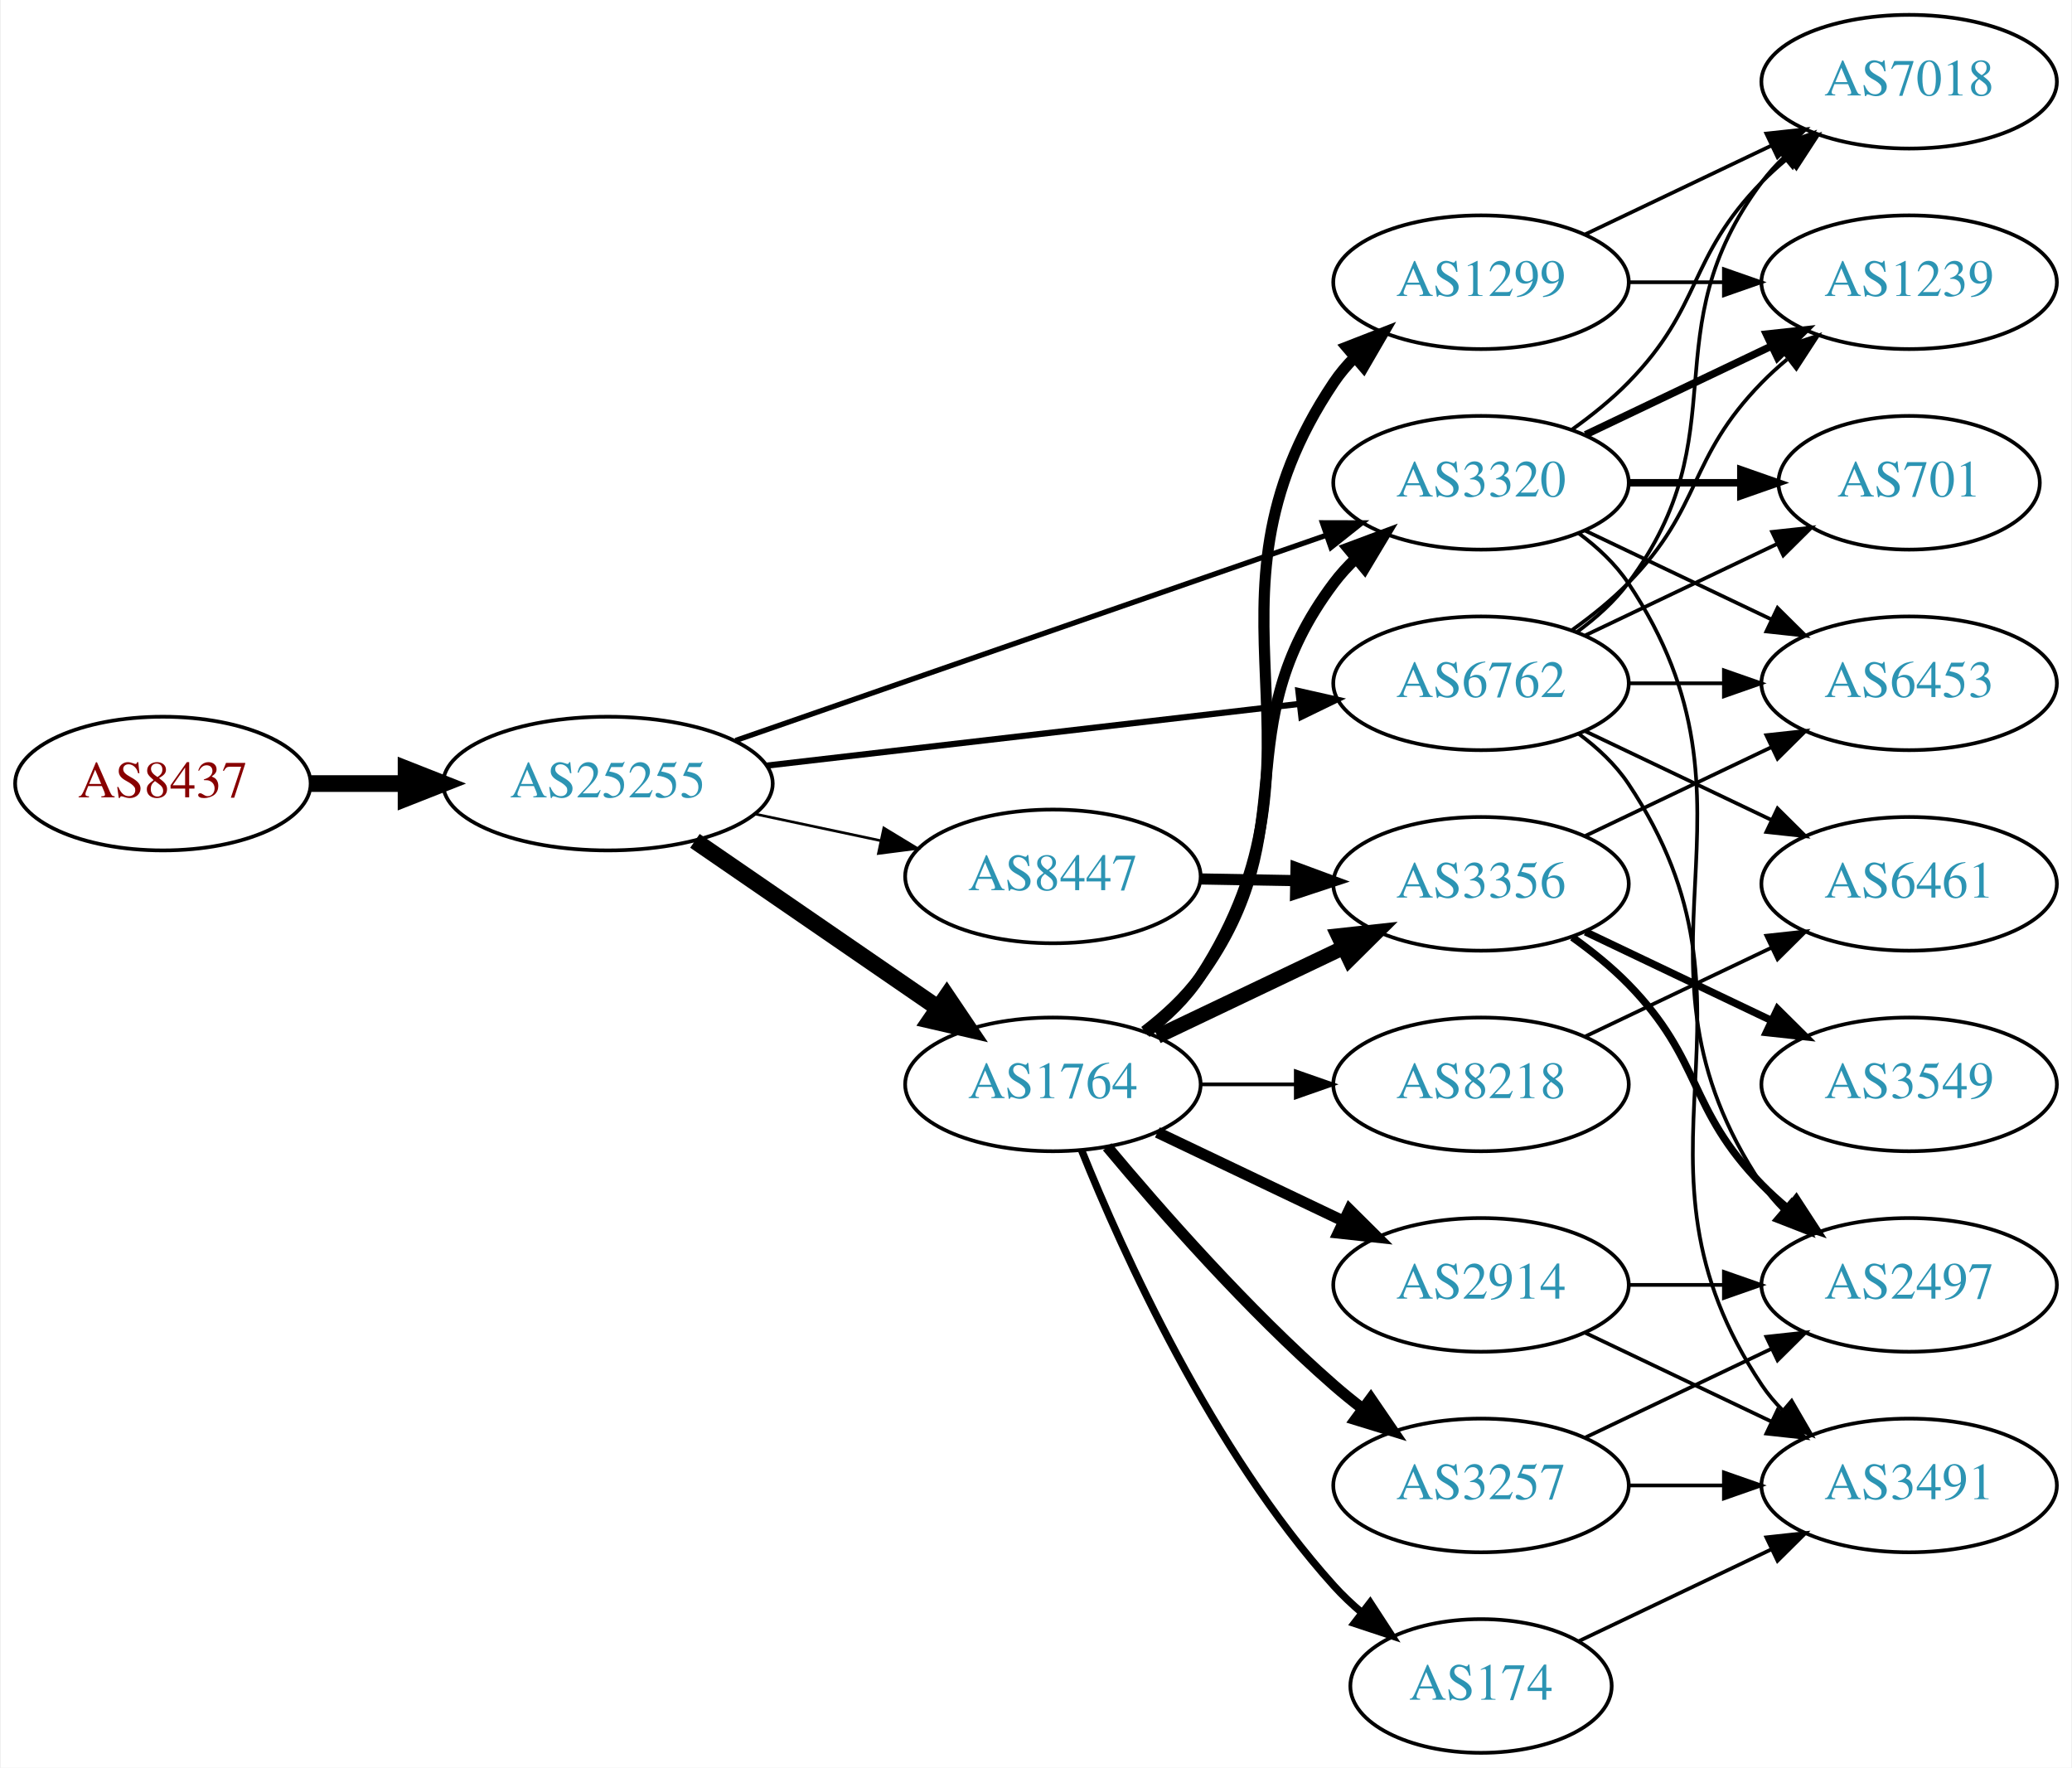
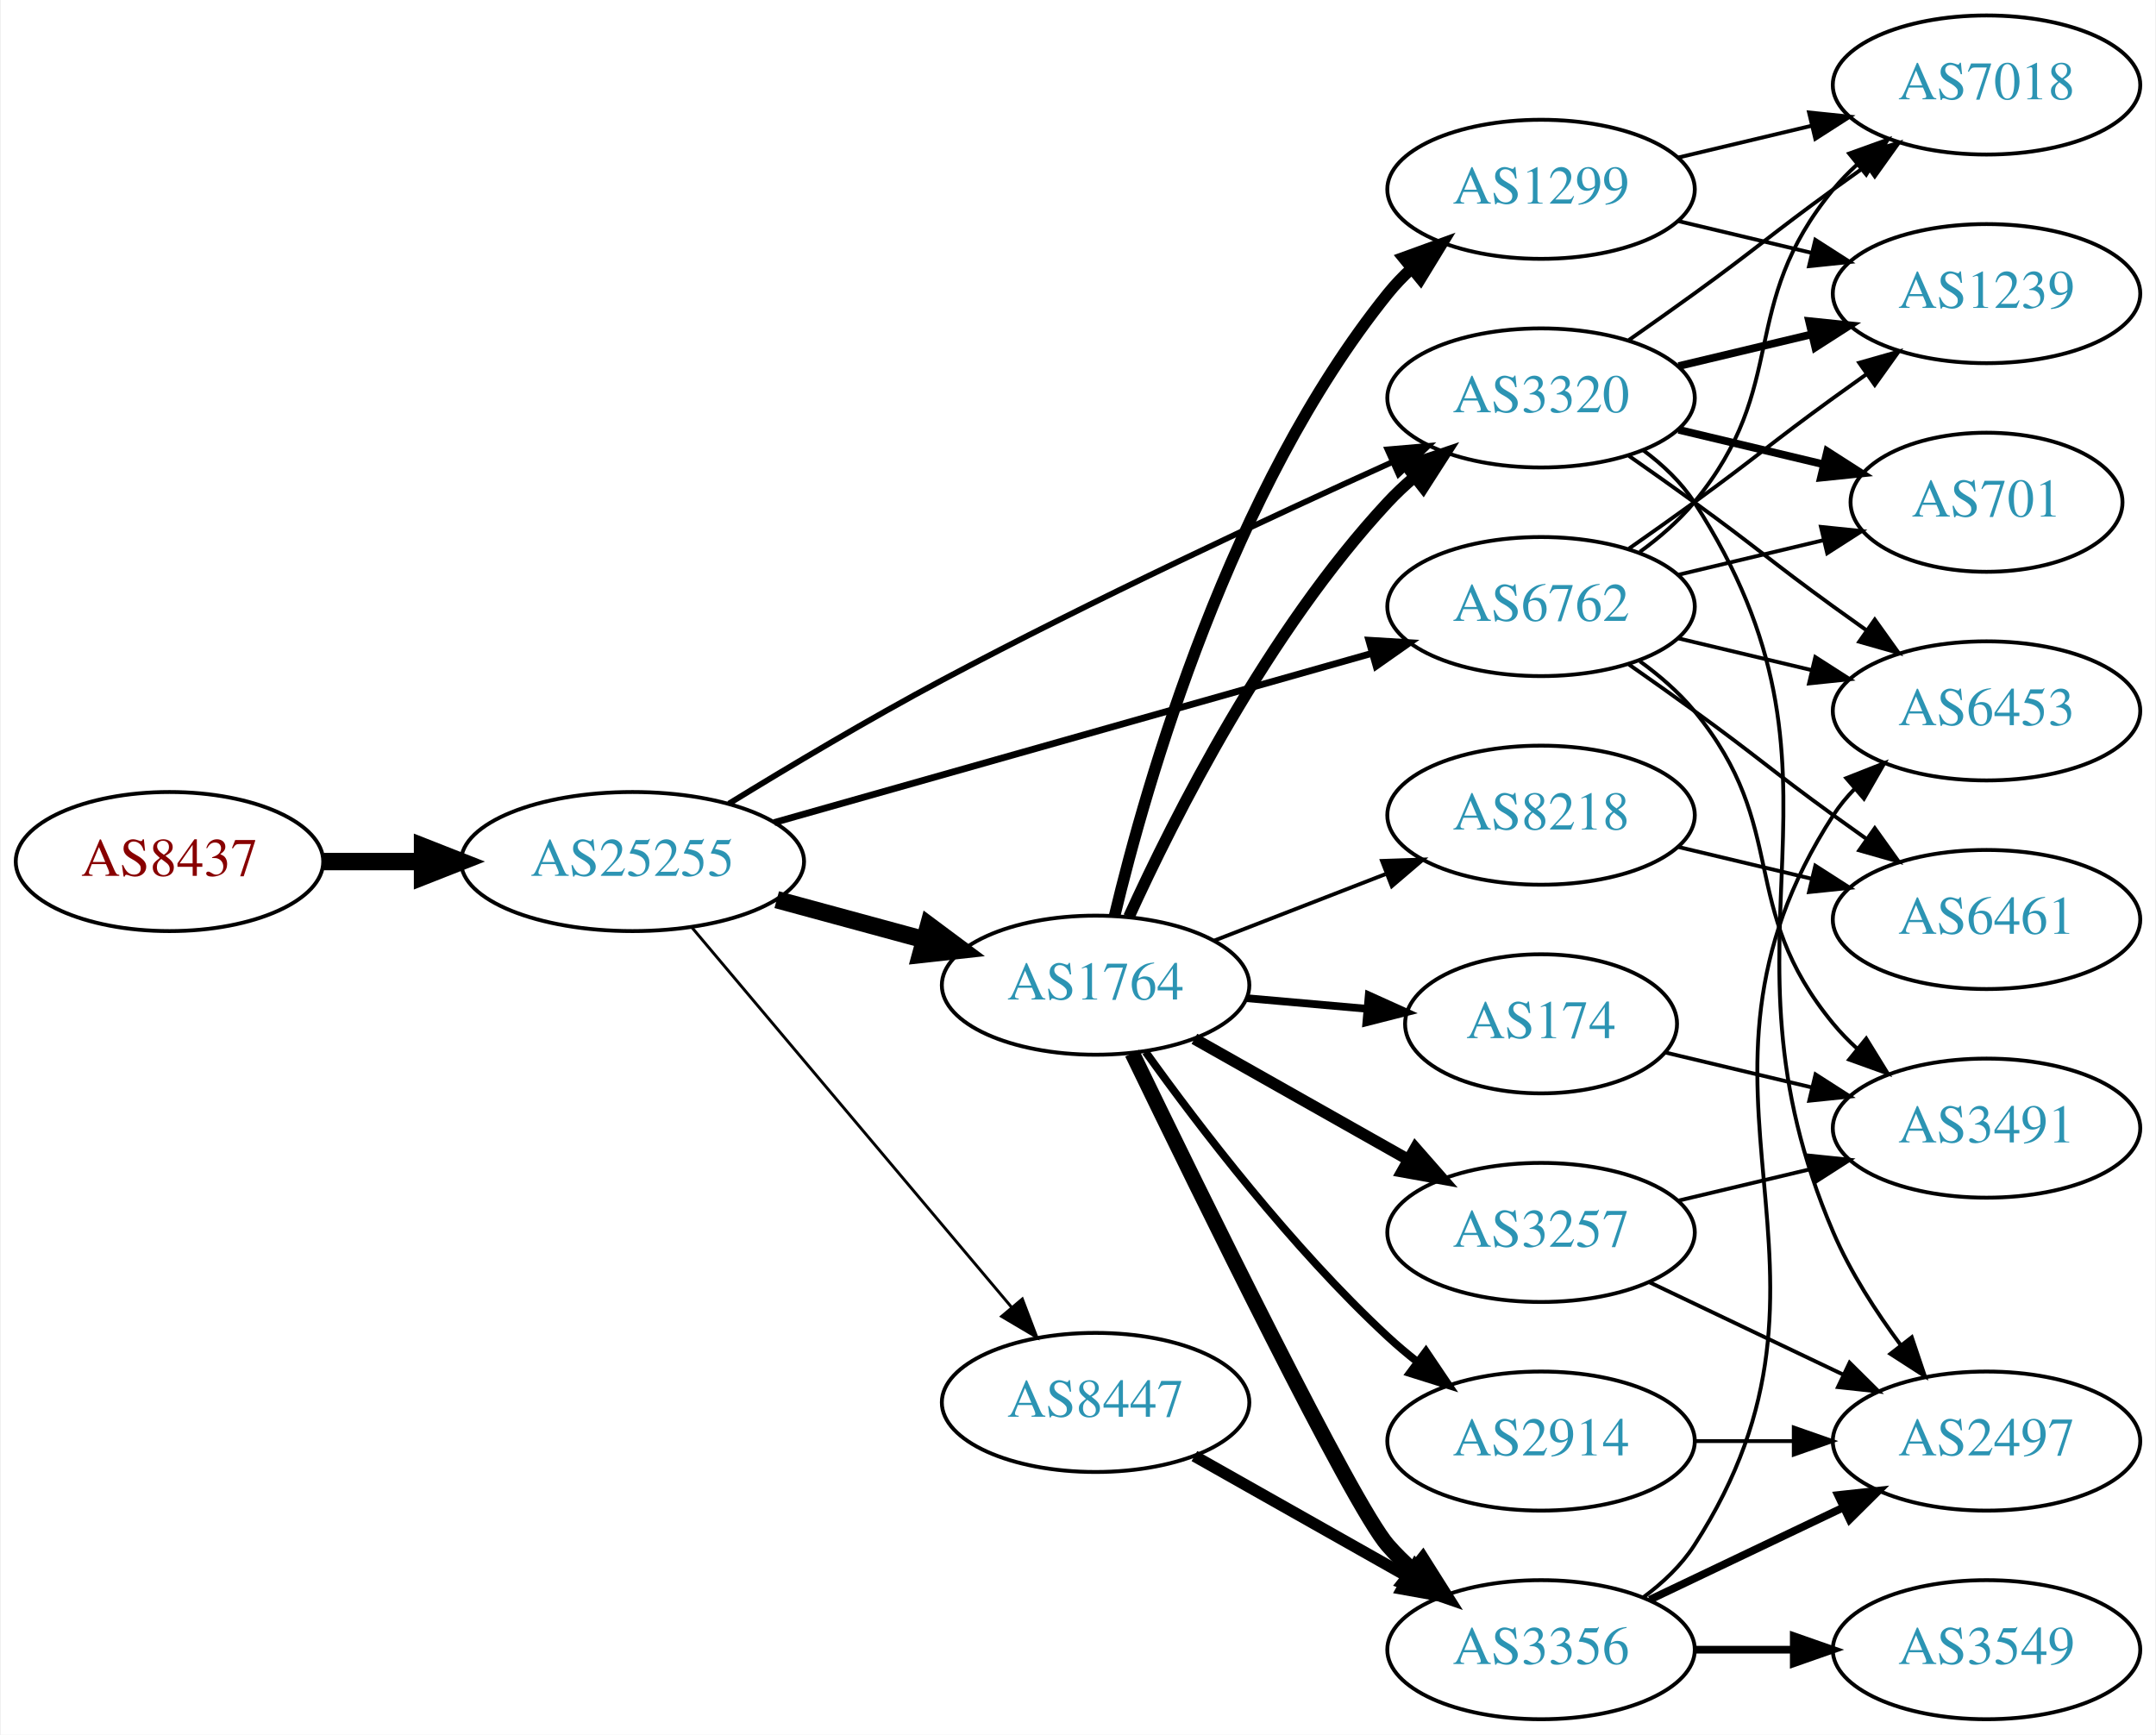
- <svg xmlns="http://www.w3.org/2000/svg" xmlns:xlink="http://www.w3.org/1999/xlink" width="558pt" height="476pt" viewBox="0.00 0.00 557.56 476.00">
-   <g id="graph0" class="graph" transform="scale(1 1) rotate(0) translate(4 472)">
-     <polygon fill="white" stroke="none" points="-4,4 -4,-472 553.564,-472 553.564,4 -4,4" />
+ <svg xmlns="http://www.w3.org/2000/svg" xmlns:xlink="http://www.w3.org/1999/xlink" width="558pt" height="449pt" viewBox="0.00 0.00 557.56 449.00">
+   <g id="graph0" class="graph" transform="scale(1 1) rotate(0) translate(4 445)">
+     <polygon fill="white" stroke="none" points="-4,4 -4,-445 553.564,-445 553.564,4 -4,4" />
    <g id="node1" class="node">
      <g id="a_node1">
        <a xlink:href="/asn/8437" xlink:title="AS8437 ~ Hutchison Drei Austria GmbH [AT]">
-           <ellipse fill="#ffffff" stroke="black" cx="39.647" cy="-261" rx="39.794" ry="18" />
-           <text text-anchor="middle" x="39.647" y="-257.3" font-family="Times,serif" font-size="14.00" fill="#880000">AS8437</text>
+           <ellipse fill="#ffffff" stroke="black" cx="39.647" cy="-222" rx="39.794" ry="18" />
+           <text text-anchor="middle" x="39.647" y="-218.3" font-family="Times,serif" font-size="14.00" fill="#880000">AS8437</text>
        </a>
      </g>
    </g>
    <g id="node2" class="node">
      <g id="a_node2">
        <a xlink:href="/asn/25255" xlink:title="AS25255 ~ ==&gt; TELE2 AUSTRIA &lt;== [AT]">
-           <ellipse fill="#ffffff" stroke="black" cx="159.489" cy="-261" rx="44.393" ry="18" />
-           <text text-anchor="middle" x="159.489" y="-257.3" font-family="Times,serif" font-size="14.00" fill="#2c94b3">AS25255</text>
+           <ellipse fill="#ffffff" stroke="black" cx="159.489" cy="-222" rx="44.393" ry="18" />
+           <text text-anchor="middle" x="159.489" y="-218.3" font-family="Times,serif" font-size="14.00" fill="#2c94b3">AS25255</text>
        </a>
      </g>
    </g>
    <g id="edge1" class="edge">
-       <path fill="none" stroke="black" stroke-width="4.5" d="M79.559,-261C87.662,-261 96.337,-261 104.863,-261" />
-       <polygon fill="black" stroke="black" stroke-width="4.5" points="105.141,-264.938 115.141,-261 105.141,-257.063 105.141,-264.938" />
+       <path fill="none" stroke="black" stroke-width="4.5" d="M79.559,-222C87.662,-222 96.337,-222 104.863,-222" />
+       <polygon fill="black" stroke="black" stroke-width="4.5" points="105.141,-225.938 115.141,-222 105.141,-218.063 105.141,-225.938" />
    </g>
    <g id="node3" class="node">
      <g id="a_node3">
-         <a xlink:href="/asn/1764" xlink:title="AS1764 ~ NEXTLAYER-AS [AT]">
-           <ellipse fill="#ffffff" stroke="black" cx="279.332" cy="-180" rx="39.794" ry="18" />
-           <text text-anchor="middle" x="279.332" y="-176.3" font-family="Times,serif" font-size="14.00" fill="#2c94b3">AS1764</text>
-         </a>
-       </g>
-     </g>
-     <g id="edge2" class="edge">
-       <path fill="none" stroke="black" stroke-width="4.5" d="M182.932,-245.574C201.513,-232.802 228.074,-214.545 248.453,-200.537" />
-       <polygon fill="black" stroke="black" stroke-width="4.5" points="250.757,-203.731 256.768,-194.822 246.296,-197.242 250.757,-203.731" />
-     </g>
-     <g id="node4" class="node">
-       <g id="a_node4">
        <a xlink:href="/asn/6762" xlink:title="AS6762 ~ TELECOM ITALIA SPARKLE S.p.A. [IT]">
          <ellipse fill="#ffffff" stroke="black" cx="394.625" cy="-288" rx="39.794" ry="18" />
          <text text-anchor="middle" x="394.625" y="-284.3" font-family="Times,serif" font-size="14.00" fill="#2c94b3">AS6762</text>
        </a>
      </g>
    </g>
+     <g id="edge2" class="edge">
+       <path fill="none" stroke="black" stroke-width="1.75" d="M196.151,-232.096C237.775,-243.879 306.557,-263.351 350.97,-275.925" />
+       <polygon fill="black" stroke="black" stroke-width="1.75" points="350.032,-279.296 360.607,-278.653 351.939,-272.561 350.032,-279.296" />
+     </g>
+     <g id="node4" class="node">
+       <g id="a_node4">
+         <a xlink:href="/asn/1764" xlink:title="AS1764 ~ NEXTLAYER-AS [AT]">
+           <ellipse fill="#ffffff" stroke="black" cx="279.332" cy="-190" rx="39.794" ry="18" />
+           <text text-anchor="middle" x="279.332" y="-186.3" font-family="Times,serif" font-size="14.00" fill="#2c94b3">AS1764</text>
+         </a>
+       </g>
+     </g>
    <g id="edge3" class="edge">
-       <path fill="none" stroke="black" stroke-width="1.658" d="M202.169,-265.827C242.461,-270.493 303.453,-277.557 345.724,-282.453" />
-       <polygon fill="black" stroke="black" stroke-width="1.658" points="345.44,-285.943 355.776,-283.617 346.245,-278.989 345.44,-285.943" />
+       <path fill="none" stroke="black" stroke-width="4.5" d="M196.807,-212.138C208.867,-208.863 222.416,-205.184 234.953,-201.779" />
+       <polygon fill="black" stroke="black" stroke-width="4.5" points="236.125,-205.541 244.744,-199.121 234.061,-197.942 236.125,-205.541" />
    </g>
    <g id="node5" class="node">
      <g id="a_node5">
+         <a xlink:href="/asn/8447" xlink:title="AS8447 ~ A1 Telekom Austria AG [AT]">
+           <ellipse fill="#ffffff" stroke="black" cx="279.332" cy="-82" rx="39.794" ry="18" />
+           <text text-anchor="middle" x="279.332" y="-78.3" font-family="Times,serif" font-size="14.00" fill="#2c94b3">AS8447</text>
+         </a>
+       </g>
+     </g>
+     <g id="edge4" class="edge">
+       <path fill="none" stroke="black" stroke-width="0.75" d="M174.939,-204.833C195.636,-180.245 233.835,-134.863 257.56,-106.677" />
+       <polygon fill="black" stroke="black" stroke-width="0.75" points="260.37,-108.774 264.132,-98.87 255.014,-104.267 260.37,-108.774" />
+     </g>
+     <g id="node6" class="node">
+       <g id="a_node6">
        <a xlink:href="/asn/3320" xlink:title="AS3320 ~ DTAG [DE]">
          <ellipse fill="#ffffff" stroke="black" cx="394.625" cy="-342" rx="39.794" ry="18" />
          <text text-anchor="middle" x="394.625" y="-338.3" font-family="Times,serif" font-size="14.00" fill="#2c94b3">AS3320</text>
        </a>
      </g>
    </g>
-     <g id="edge4" class="edge">
-       <path fill="none" stroke="black" stroke-width="1.421" d="M193.892,-272.605C235.885,-287.195 307.924,-312.224 353.044,-327.901" />
-       <polygon fill="black" stroke="black" stroke-width="1.421" points="351.924,-331.217 362.519,-331.193 354.222,-324.605 351.924,-331.217" />
-     </g>
-     <g id="node6" class="node">
-       <g id="a_node6">
-         <a xlink:href="/asn/8447" xlink:title="AS8447 ~ A1 Telekom Austria AG [AT]">
-           <ellipse fill="#ffffff" stroke="black" cx="279.332" cy="-236" rx="39.794" ry="18" />
-           <text text-anchor="middle" x="279.332" y="-232.3" font-family="Times,serif" font-size="14.00" fill="#2c94b3">AS8447</text>
-         </a>
-       </g>
-     </g>
    <g id="edge5" class="edge">
-       <path fill="none" stroke="black" stroke-width="0.711" d="M199.075,-252.814C209.868,-250.524 221.697,-248.015 232.849,-245.649" />
-       <polygon fill="black" stroke="black" stroke-width="0.711" points="233.794,-249.026 242.85,-243.527 232.341,-242.179 233.794,-249.026" />
-     </g>
-     <g id="edge12" class="edge">
-       <path fill="none" stroke="black" stroke-width="3" d="M304.028,-194.261C309.525,-198.454 314.941,-203.431 318.978,-209 348.179,-249.284 325.098,-275.217 354.978,-315 356.729,-317.331 358.741,-319.537 360.908,-321.606" />
-       <polygon fill="black" stroke="black" stroke-width="3" points="358.789,-324.396 368.715,-328.103 363.267,-319.016 358.789,-324.396" />
+       <path fill="none" stroke="black" stroke-width="1.5" d="M184.42,-236.989C199.962,-246.527 220.774,-258.932 239.685,-269 278.726,-289.784 324.68,-311.194 356.151,-325.408" />
+       <polygon fill="black" stroke="black" stroke-width="1.5" points="354.874,-328.671 365.429,-329.579 357.744,-322.286 354.874,-328.671" />
    </g>
    <g id="node7" class="node">
      <g id="a_node7">
-         <a xlink:href="/asn/8218" xlink:title="AS8218 ~ legacy Neotelecoms [FR]">
-           <ellipse fill="#ffffff" stroke="black" cx="394.625" cy="-180" rx="39.794" ry="18" />
-           <text text-anchor="middle" x="394.625" y="-176.3" font-family="Times,serif" font-size="14.00" fill="#2c94b3">AS8218</text>
+         <a xlink:href="/asn/3491" xlink:title="AS3491 ~ PCCW Global, Inc. [US]">
+           <ellipse fill="#ffffff" stroke="black" cx="509.918" cy="-153" rx="39.794" ry="18" />
+           <text text-anchor="middle" x="509.918" y="-149.3" font-family="Times,serif" font-size="14.00" fill="#2c94b3">AS3491</text>
        </a>
      </g>
    </g>
    <g id="edge6" class="edge">
-       <path fill="none" stroke="black" d="M319.004,-180C327.207,-180 335.971,-180 344.503,-180" />
-       <polygon fill="black" stroke="black" points="344.742,-183.5 354.742,-180 344.742,-176.5 344.742,-183.5" />
+       <path fill="none" stroke="black" d="M420.205,-273.844C425.3,-270.128 430.313,-265.799 434.271,-261 459.336,-230.606 445.206,-210.394 470.271,-180 472.126,-177.75 474.213,-175.604 476.432,-173.576" />
+       <polygon fill="black" stroke="black" points="478.781,-176.177 484.337,-167.156 474.368,-170.744 478.781,-176.177" />
    </g>
    <g id="node8" class="node">
      <g id="a_node8">
+         <a xlink:href="/asn/6453" xlink:title="AS6453 ~ TATA COMMUNICATIONS (AMERICA) INC [US]">
+           <ellipse fill="#ffffff" stroke="black" cx="509.918" cy="-261" rx="39.794" ry="18" />
+           <text text-anchor="middle" x="509.918" y="-257.3" font-family="Times,serif" font-size="14.00" fill="#2c94b3">AS6453</text>
+         </a>
+       </g>
+     </g>
+     <g id="edge7" class="edge">
+       <path fill="none" stroke="black" d="M430.232,-279.752C441.103,-277.162 453.257,-274.265 464.7,-271.538" />
+       <polygon fill="black" stroke="black" points="465.606,-274.92 474.522,-269.197 463.983,-268.111 465.606,-274.92" />
+     </g>
+     <g id="node9" class="node">
+       <g id="a_node9">
+         <a xlink:href="/asn/7018" xlink:title="AS7018 ~ AT&amp;T Services, Inc. [US]">
+           <ellipse fill="#ffffff" stroke="black" cx="509.918" cy="-423" rx="39.794" ry="18" />
+           <text text-anchor="middle" x="509.918" y="-419.3" font-family="Times,serif" font-size="14.00" fill="#2c94b3">AS7018</text>
+         </a>
+       </g>
+     </g>
+     <g id="edge8" class="edge">
+       <path fill="none" stroke="black" d="M420.205,-302.156C425.3,-305.872 430.313,-310.201 434.271,-315 459.336,-345.394 445.206,-365.606 470.271,-396 472.126,-398.25 474.213,-400.396 476.432,-402.424" />
+       <polygon fill="black" stroke="black" points="474.368,-405.256 484.337,-408.844 478.781,-399.823 474.368,-405.256" />
+     </g>
+     <g id="node10" class="node">
+       <g id="a_node10">
+         <a xlink:href="/asn/1239" xlink:title="AS1239 ~ Sprint [US]">
+           <ellipse fill="#ffffff" stroke="black" cx="509.918" cy="-369" rx="39.794" ry="18" />
+           <text text-anchor="middle" x="509.918" y="-365.3" font-family="Times,serif" font-size="14.00" fill="#2c94b3">AS1239</text>
+         </a>
+       </g>
+     </g>
+     <g id="edge9" class="edge">
+       <path fill="none" stroke="black" d="M417.382,-303.009C422.916,-306.879 428.835,-311.064 434.271,-315 450.471,-326.729 454.071,-330.271 470.271,-342 473.074,-344.029 476.005,-346.125 478.946,-348.21" />
+       <polygon fill="black" stroke="black" points="476.968,-351.097 487.16,-353.991 480.997,-345.373 476.968,-351.097" />
+     </g>
+     <g id="node11" class="node">
+       <g id="a_node11">
+         <a xlink:href="/asn/701" xlink:title="AS701 ~ UUNET [US]">
+           <ellipse fill="#ffffff" stroke="black" cx="509.918" cy="-315" rx="35.194" ry="18" />
+           <text text-anchor="middle" x="509.918" y="-311.3" font-family="Times,serif" font-size="14.00" fill="#2c94b3">AS701</text>
+         </a>
+       </g>
+     </g>
+     <g id="edge10" class="edge">
+       <path fill="none" stroke="black" d="M430.232,-296.248C442.026,-299.058 455.331,-302.229 467.599,-305.153" />
+       <polygon fill="black" stroke="black" points="467.065,-308.624 477.604,-307.537 468.687,-301.814 467.065,-308.624" />
+     </g>
+     <g id="node12" class="node">
+       <g id="a_node12">
+         <a xlink:href="/asn/6461" xlink:title="AS6461 ~ Zayo Bandwidth [US]">
+           <ellipse fill="#ffffff" stroke="black" cx="509.918" cy="-207" rx="39.794" ry="18" />
+           <text text-anchor="middle" x="509.918" y="-203.3" font-family="Times,serif" font-size="14.00" fill="#2c94b3">AS6461</text>
+         </a>
+       </g>
+     </g>
+     <g id="edge11" class="edge">
+       <path fill="none" stroke="black" d="M417.382,-272.991C422.916,-269.121 428.835,-264.936 434.271,-261 450.471,-249.271 454.071,-245.729 470.271,-234 473.074,-231.971 476.005,-229.875 478.946,-227.79" />
+       <polygon fill="black" stroke="black" points="480.997,-230.627 487.16,-222.009 476.968,-224.903 480.997,-230.627" />
+     </g>
+     <g id="edge18" class="edge">
+       <path fill="none" stroke="black" stroke-width="3" d="M287.965,-207.704C299.667,-233.43 323.976,-281.699 354.978,-315 357.017,-317.19 359.262,-319.306 361.613,-321.323" />
+       <polygon fill="black" stroke="black" stroke-width="3" points="359.829,-324.371 369.864,-327.769 364.139,-318.855 359.829,-324.371" />
+     </g>
+     <g id="node13" class="node">
+       <g id="a_node13">
+         <a xlink:href="/asn/8218" xlink:title="AS8218 ~ legacy Neotelecoms [FR]">
+           <ellipse fill="#ffffff" stroke="black" cx="394.625" cy="-234" rx="39.794" ry="18" />
+           <text text-anchor="middle" x="394.625" y="-230.3" font-family="Times,serif" font-size="14.00" fill="#2c94b3">AS8218</text>
+         </a>
+       </g>
+     </g>
+     <g id="edge12" class="edge">
+       <path fill="none" stroke="black" d="M310.098,-201.56C323.628,-206.815 339.821,-213.104 354.333,-218.74" />
+       <polygon fill="black" stroke="black" points="353.468,-222.159 364.057,-222.517 356.002,-215.634 353.468,-222.159" />
+     </g>
+     <g id="node14" class="node">
+       <g id="a_node14">
+         <a xlink:href="/asn/2914" xlink:title="AS2914 ~ NTT America, Inc. [US]">
+           <ellipse fill="#ffffff" stroke="black" cx="394.625" cy="-72" rx="39.794" ry="18" />
+           <text text-anchor="middle" x="394.625" y="-68.3" font-family="Times,serif" font-size="14.00" fill="#2c94b3">AS2914</text>
+         </a>
+       </g>
+     </g>
+     <g id="edge13" class="edge">
+       <path fill="none" stroke="black" stroke-width="2" d="M292.293,-172.71C306.089,-153.464 330.085,-122.042 354.978,-99 357.381,-96.776 359.976,-94.588 362.645,-92.479" />
+       <polygon fill="black" stroke="black" stroke-width="2" points="364.831,-95.215 370.755,-86.431 360.646,-89.603 364.831,-95.215" />
+     </g>
+     <g id="node15" class="node">
+       <g id="a_node15">
+         <a xlink:href="/asn/3257" xlink:title="AS3257 ~ GTT [DE]">
+           <ellipse fill="#ffffff" stroke="black" cx="394.625" cy="-126" rx="39.794" ry="18" />
+           <text text-anchor="middle" x="394.625" y="-122.3" font-family="Times,serif" font-size="14.00" fill="#2c94b3">AS3257</text>
+         </a>
+       </g>
+     </g>
+     <g id="edge14" class="edge">
+       <path fill="none" stroke="black" stroke-width="3" d="M304.914,-176.113C321.097,-166.971 342.484,-154.889 360.204,-144.879" />
+       <polygon fill="black" stroke="black" stroke-width="3" points="362.104,-147.826 369.09,-139.86 358.661,-141.731 362.104,-147.826" />
+     </g>
+     <g id="node16" class="node">
+       <g id="a_node16">
+         <a xlink:href="/asn/174" xlink:title="AS174 ~ Cogent Communications [US]">
+           <ellipse fill="#ffffff" stroke="black" cx="394.625" cy="-180" rx="35.194" ry="18" />
+           <text text-anchor="middle" x="394.625" y="-176.3" font-family="Times,serif" font-size="14.00" fill="#2c94b3">AS174</text>
+         </a>
+       </g>
+     </g>
+     <g id="edge15" class="edge">
+       <path fill="none" stroke="black" stroke-width="2" d="M318.372,-186.642C328.4,-185.757 339.303,-184.795 349.617,-183.884" />
+       <polygon fill="black" stroke="black" stroke-width="2" points="350.027,-187.362 359.681,-182.996 349.412,-180.389 350.027,-187.362" />
+     </g>
+     <g id="node17" class="node">
+       <g id="a_node17">
        <a xlink:href="/asn/1299" xlink:title="AS1299 ~ Telia Carrier [EU]">
          <ellipse fill="#ffffff" stroke="black" cx="394.625" cy="-396" rx="39.794" ry="18" />
          <text text-anchor="middle" x="394.625" y="-392.3" font-family="Times,serif" font-size="14.00" fill="#2c94b3">AS1299</text>
        </a>
      </g>
    </g>
-     <g id="edge7" class="edge">
-       <path fill="none" stroke="black" stroke-width="3" d="M304.445,-193.976C309.934,-198.174 315.242,-203.225 318.978,-209 358.567,-270.2 314.356,-308.48 354.978,-369 356.603,-371.421 358.524,-373.691 360.628,-375.805" />
-       <polygon fill="black" stroke="black" stroke-width="3" points="358.443,-378.542 368.316,-382.386 362.995,-373.224 358.443,-378.542" />
-     </g>
-     <g id="node9" class="node">
-       <g id="a_node9">
-         <a xlink:href="/asn/3257" xlink:title="AS3257 ~ GTT [DE]">
-           <ellipse fill="#ffffff" stroke="black" cx="394.625" cy="-72" rx="39.794" ry="18" />
-           <text text-anchor="middle" x="394.625" y="-68.3" font-family="Times,serif" font-size="14.00" fill="#2c94b3">AS3257</text>
-         </a>
-       </g>
-     </g>
-     <g id="edge8" class="edge">
-       <path fill="none" stroke="black" stroke-width="3" d="M293.962,-163.183C308.244,-146.071 331.791,-119.255 354.978,-99 357.444,-96.846 360.082,-94.706 362.78,-92.628" />
-       <polygon fill="black" stroke="black" stroke-width="3" points="364.953,-95.375 370.934,-86.63 360.805,-89.736 364.953,-95.375" />
-     </g>
-     <g id="node10" class="node">
-       <g id="a_node10">
-         <a xlink:href="/asn/3356" xlink:title="AS3356 ~ Level 3 Parent, LLC [US]">
-           <ellipse fill="#ffffff" stroke="black" cx="394.625" cy="-234" rx="39.794" ry="18" />
-           <text text-anchor="middle" x="394.625" y="-230.3" font-family="Times,serif" font-size="14.00" fill="#2c94b3">AS3356</text>
-         </a>
-       </g>
-     </g>
-     <g id="edge9" class="edge">
-       <path fill="none" stroke="black" stroke-width="4" d="M307.468,-192.934C322.462,-200.081 341.283,-209.052 357.506,-216.785" />
-       <polygon fill="black" stroke="black" stroke-width="4" points="356.177,-220.028 366.71,-221.171 359.188,-213.709 356.177,-220.028" />
-     </g>
-     <g id="node11" class="node">
-       <g id="a_node11">
-         <a xlink:href="/asn/174" xlink:title="AS174 ~ Cogent Communications [US]">
-           <ellipse fill="#ffffff" stroke="black" cx="394.625" cy="-18" rx="35.194" ry="18" />
-           <text text-anchor="middle" x="394.625" y="-14.3" font-family="Times,serif" font-size="14.00" fill="#2c94b3">AS174</text>
-         </a>
-       </g>
-     </g>
-     <g id="edge10" class="edge">
-       <path fill="none" stroke="black" stroke-width="2" d="M287.079,-162.213C298.13,-134.757 322.184,-81.422 354.978,-45 357.294,-42.428 359.899,-39.969 362.634,-37.657" />
-       <polygon fill="black" stroke="black" stroke-width="2" points="364.772,-40.428 370.557,-31.552 360.5,-34.883 364.772,-40.428" />
-     </g>
-     <g id="node12" class="node">
-       <g id="a_node12">
-         <a xlink:href="/asn/2914" xlink:title="AS2914 ~ NTT America, Inc. [US]">
-           <ellipse fill="#ffffff" stroke="black" cx="394.625" cy="-126" rx="39.794" ry="18" />
-           <text text-anchor="middle" x="394.625" y="-122.3" font-family="Times,serif" font-size="14.00" fill="#2c94b3">AS2914</text>
-         </a>
-       </g>
-     </g>
-     <g id="edge11" class="edge">
-       <path fill="none" stroke="black" stroke-width="3" d="M307.468,-167.066C322.462,-159.919 341.283,-150.948 357.506,-143.215" />
-       <polygon fill="black" stroke="black" stroke-width="3" points="359.188,-146.291 366.71,-138.829 356.177,-139.972 359.188,-146.291" />
-     </g>
-     <g id="node13" class="node">
-       <g id="a_node13">
-         <a xlink:href="/asn/6461" xlink:title="AS6461 ~ Zayo Bandwidth [US]">
-           <ellipse fill="#ffffff" stroke="black" cx="509.918" cy="-234" rx="39.794" ry="18" />
-           <text text-anchor="middle" x="509.918" y="-230.3" font-family="Times,serif" font-size="14.00" fill="#2c94b3">AS6461</text>
-         </a>
-       </g>
-     </g>
-     <g id="edge19" class="edge">
-       <path fill="none" stroke="black" d="M422.761,-275.066C437.755,-267.919 456.576,-258.948 472.799,-251.215" />
-       <polygon fill="black" stroke="black" points="474.481,-254.291 482.002,-246.829 471.469,-247.972 474.481,-254.291" />
-     </g>
-     <g id="node14" class="node">
-       <g id="a_node14">
-         <a xlink:href="/asn/3491" xlink:title="AS3491 ~ PCCW Global, Inc. [US]">
-           <ellipse fill="#ffffff" stroke="black" cx="509.918" cy="-72" rx="39.794" ry="18" />
-           <text text-anchor="middle" x="509.918" y="-68.3" font-family="Times,serif" font-size="14.00" fill="#2c94b3">AS3491</text>
-         </a>
-       </g>
-     </g>
-     <g id="edge14" class="edge">
-       <path fill="none" stroke="black" d="M420.944,-274.393C425.999,-270.649 430.811,-266.169 434.271,-261 475.296,-199.706 429.247,-160.294 470.271,-99 471.893,-96.577 473.812,-94.305 475.914,-92.19" />
-       <polygon fill="black" stroke="black" points="478.281,-94.771 483.599,-85.607 473.727,-89.454 478.281,-94.771" />
-     </g>
-     <g id="node15" class="node">
-       <g id="a_node15">
-         <a xlink:href="/asn/6453" xlink:title="AS6453 ~ TATA COMMUNICATIONS (AMERICA) INC [US]">
-           <ellipse fill="#ffffff" stroke="black" cx="509.918" cy="-288" rx="39.794" ry="18" />
-           <text text-anchor="middle" x="509.918" y="-284.3" font-family="Times,serif" font-size="14.00" fill="#2c94b3">AS6453</text>
-         </a>
-       </g>
-     </g>
-     <g id="edge15" class="edge">
-       <path fill="none" stroke="black" d="M434.297,-288C442.5,-288 451.264,-288 459.796,-288" />
-       <polygon fill="black" stroke="black" points="460.035,-291.5 470.035,-288 460.035,-284.5 460.035,-291.5" />
-     </g>
-     <g id="node16" class="node">
-       <g id="a_node16">
-         <a xlink:href="/asn/1239" xlink:title="AS1239 ~ Sprint [US]">
-           <ellipse fill="#ffffff" stroke="black" cx="509.918" cy="-396" rx="39.794" ry="18" />
-           <text text-anchor="middle" x="509.918" y="-392.3" font-family="Times,serif" font-size="14.00" fill="#2c94b3">AS1239</text>
-         </a>
-       </g>
-     </g>
    <g id="edge16" class="edge">
-       <path fill="none" stroke="black" d="M419.219,-302.389C424.475,-306.148 429.806,-310.437 434.271,-315 454.443,-335.617 450.099,-348.383 470.271,-369 472.364,-371.139 474.647,-373.218 477.024,-375.21" />
-       <polygon fill="black" stroke="black" points="475.267,-378.275 485.323,-381.611 479.542,-372.732 475.267,-378.275" />
-     </g>
-     <g id="node17" class="node">
-       <g id="a_node17">
-         <a xlink:href="/asn/7018" xlink:title="AS7018 ~ AT&amp;T Services, Inc. [US]">
-           <ellipse fill="#ffffff" stroke="black" cx="509.918" cy="-450" rx="39.794" ry="18" />
-           <text text-anchor="middle" x="509.918" y="-446.3" font-family="Times,serif" font-size="14.00" fill="#2c94b3">AS7018</text>
-         </a>
-       </g>
-     </g>
-     <g id="edge17" class="edge">
-       <path fill="none" stroke="black" d="M420.555,-301.882C425.631,-305.611 430.549,-310.016 434.271,-315 464.542,-355.542 440,-382.458 470.271,-423 472.016,-425.336 474.023,-427.545 476.186,-429.617" />
-       <polygon fill="black" stroke="black" points="474.064,-432.405 483.987,-436.118 478.546,-427.027 474.064,-432.405" />
+       <path fill="none" stroke="black" stroke-width="3" d="M284.263,-207.991C292.488,-242.352 314.216,-318.39 354.978,-369 356.807,-371.271 358.875,-373.433 361.081,-375.471" />
+       <polygon fill="black" stroke="black" stroke-width="3" points="359.003,-378.293 368.961,-381.911 363.433,-372.873 359.003,-378.293" />
    </g>
    <g id="node18" class="node">
      <g id="a_node18">
-         <a xlink:href="/asn/701" xlink:title="AS701 ~ UUNET [US]">
-           <ellipse fill="#ffffff" stroke="black" cx="509.918" cy="-342" rx="35.194" ry="18" />
-           <text text-anchor="middle" x="509.918" y="-338.3" font-family="Times,serif" font-size="14.00" fill="#2c94b3">AS701</text>
-         </a>
-       </g>
-     </g>
-     <g id="edge18" class="edge">
-       <path fill="none" stroke="black" d="M422.761,-300.934C438.193,-308.29 457.678,-317.577 474.213,-325.459" />
-       <polygon fill="black" stroke="black" points="473.022,-328.768 483.555,-329.911 476.034,-322.449 473.022,-328.768" />
-     </g>
-     <g id="edge23" class="edge">
-       <path fill="none" stroke="black" d="M422.761,-329.066C437.755,-321.919 456.576,-312.948 472.799,-305.215" />
-       <polygon fill="black" stroke="black" points="474.481,-308.291 482.002,-300.829 471.469,-301.972 474.481,-308.291" />
-     </g>
-     <g id="edge22" class="edge">
-       <path fill="none" stroke="black" stroke-width="2" d="M422.761,-354.934C437.755,-362.081 456.576,-371.052 472.799,-378.785" />
-       <polygon fill="black" stroke="black" stroke-width="2" points="471.469,-382.028 482.002,-383.171 474.481,-375.709 471.469,-382.028" />
-     </g>
-     <g id="edge21" class="edge">
-       <path fill="none" stroke="black" d="M419.219,-356.389C424.475,-360.148 429.806,-364.437 434.271,-369 454.443,-389.617 450.099,-402.383 470.271,-423 472.364,-425.139 474.647,-427.218 477.024,-429.21" />
-       <polygon fill="black" stroke="black" points="475.267,-432.275 485.323,-435.611 479.542,-426.732 475.267,-432.275" />
-     </g>
-     <g id="edge24" class="edge">
-       <path fill="none" stroke="black" stroke-width="2" d="M434.297,-342C444.002,-342 454.493,-342 464.456,-342" />
-       <polygon fill="black" stroke="black" stroke-width="2" points="464.592,-345.5 474.592,-342 464.592,-338.5 464.592,-345.5" />
+         <a xlink:href="/asn/3356" xlink:title="AS3356 ~ Level 3 Parent, LLC [US]">
+           <ellipse fill="#ffffff" stroke="black" cx="394.625" cy="-18" rx="39.794" ry="18" />
+           <text text-anchor="middle" x="394.625" y="-14.3" font-family="Times,serif" font-size="14.00" fill="#2c94b3">AS3356</text>
+         </a>
+       </g>
+     </g>
+     <g id="edge17" class="edge">
+       <path fill="none" stroke="black" stroke-width="4" d="M288.803,-172.394C306.345,-136.113 345.779,-55.527 354.978,-45 356.947,-42.747 359.142,-40.586 361.458,-38.538" />
+       <polygon fill="black" stroke="black" stroke-width="4" points="363.993,-40.995 369.648,-32.036 359.64,-35.513 363.993,-40.995" />
+     </g>
+     <g id="edge20" class="edge">
+       <path fill="none" stroke="black" stroke-width="3" d="M304.914,-68.113C321.097,-58.971 342.484,-46.889 360.204,-36.879" />
+       <polygon fill="black" stroke="black" stroke-width="3" points="362.104,-39.826 369.09,-31.86 358.661,-33.731 362.104,-39.826" />
+     </g>
+     <g id="edge27" class="edge">
+       <path fill="none" stroke="black" d="M417.382,-326.991C422.916,-323.121 428.835,-318.936 434.271,-315 450.471,-303.271 454.071,-299.729 470.271,-288 473.074,-285.971 476.005,-283.875 478.946,-281.79" />
+       <polygon fill="black" stroke="black" points="480.997,-284.627 487.16,-276.009 476.968,-278.903 480.997,-284.627" />
+     </g>
+     <g id="edge25" class="edge">
+       <path fill="none" stroke="black" d="M417.382,-357.009C422.916,-360.879 428.835,-365.064 434.271,-369 450.471,-380.729 454.071,-384.271 470.271,-396 473.074,-398.029 476.005,-400.125 478.946,-402.21" />
+       <polygon fill="black" stroke="black" points="476.968,-405.097 487.16,-407.991 480.997,-399.373 476.968,-405.097" />
+     </g>
+     <g id="edge26" class="edge">
+       <path fill="none" stroke="black" stroke-width="2" d="M430.232,-350.248C441.103,-352.838 453.257,-355.735 464.7,-358.462" />
+       <polygon fill="black" stroke="black" stroke-width="2" points="463.983,-361.889 474.522,-360.803 465.606,-355.08 463.983,-361.889" />
+     </g>
+     <g id="edge28" class="edge">
+       <path fill="none" stroke="black" stroke-width="2" d="M430.232,-333.752C442.026,-330.942 455.331,-327.771 467.599,-324.847" />
+       <polygon fill="black" stroke="black" stroke-width="2" points="468.687,-328.186 477.604,-322.463 467.065,-321.376 468.687,-328.186" />
    </g>
    <g id="node19" class="node">
      <g id="a_node19">
        <a xlink:href="/asn/2497" xlink:title="AS2497 ~ Internet Initiative Japan Inc. [JP]">
-           <ellipse fill="#ffffff" stroke="black" cx="509.918" cy="-126" rx="39.794" ry="18" />
-           <text text-anchor="middle" x="509.918" y="-122.3" font-family="Times,serif" font-size="14.00" fill="#2c94b3">AS2497</text>
-         </a>
-       </g>
-     </g>
-     <g id="edge20" class="edge">
-       <path fill="none" stroke="black" d="M420.944,-328.393C425.999,-324.649 430.811,-320.169 434.271,-315 475.296,-253.706 429.247,-214.294 470.271,-153 471.893,-150.577 473.812,-148.305 475.914,-146.19" />
-       <polygon fill="black" stroke="black" points="478.281,-148.771 483.599,-139.607 473.727,-143.454 478.281,-148.771" />
-     </g>
-     <g id="edge25" class="edge">
-       <path fill="none" stroke="black" stroke-width="3" d="M319.004,-235.317C327.207,-235.172 335.971,-235.018 344.503,-234.867" />
-       <polygon fill="black" stroke="black" stroke-width="3" points="344.805,-238.362 354.742,-234.686 344.682,-231.364 344.805,-238.362" />
-     </g>
-     <g id="edge13" class="edge">
-       <path fill="none" stroke="black" d="M422.761,-192.934C437.755,-200.081 456.576,-209.052 472.799,-216.785" />
-       <polygon fill="black" stroke="black" points="471.469,-220.028 482.002,-221.171 474.481,-213.709 471.469,-220.028" />
-     </g>
-     <g id="edge33" class="edge">
-       <path fill="none" stroke="black" d="M434.297,-396C442.5,-396 451.264,-396 459.796,-396" />
-       <polygon fill="black" stroke="black" points="460.035,-399.5 470.035,-396 460.035,-392.5 460.035,-399.5" />
-     </g>
-     <g id="edge34" class="edge">
-       <path fill="none" stroke="black" d="M422.761,-408.934C437.755,-416.081 456.576,-425.052 472.799,-432.785" />
-       <polygon fill="black" stroke="black" points="471.469,-436.028 482.002,-437.171 474.481,-429.709 471.469,-436.028" />
-     </g>
-     <g id="edge30" class="edge">
+           <ellipse fill="#ffffff" stroke="black" cx="509.918" cy="-72" rx="39.794" ry="18" />
+           <text text-anchor="middle" x="509.918" y="-68.3" font-family="Times,serif" font-size="14.00" fill="#2c94b3">AS2497</text>
+         </a>
+       </g>
+     </g>
+     <g id="edge24" class="edge">
+       <path fill="none" stroke="black" d="M421.061,-328.47C426.111,-324.722 430.89,-320.221 434.271,-315 480.746,-243.222 436.602,-204.603 470.271,-126 474.674,-115.721 481.289,-105.478 487.807,-96.721" />
+       <polygon fill="black" stroke="black" points="490.572,-98.868 493.952,-88.827 485.048,-94.568 490.572,-98.868" />
+     </g>
+     <g id="edge19" class="edge">
+       <path fill="none" stroke="black" d="M430.232,-225.752C441.103,-223.162 453.257,-220.265 464.7,-217.538" />
+       <polygon fill="black" stroke="black" points="465.606,-220.92 474.522,-215.197 463.983,-214.111 465.606,-220.92" />
+     </g>
+     <g id="edge29" class="edge">
      <path fill="none" stroke="black" d="M434.297,-72C442.5,-72 451.264,-72 459.796,-72" />
      <polygon fill="black" stroke="black" points="460.035,-75.5 470.035,-72 460.035,-68.5 460.035,-75.5" />
    </g>
-     <g id="edge29" class="edge">
-       <path fill="none" stroke="black" d="M422.761,-84.934C437.755,-92.081 456.576,-101.052 472.799,-108.785" />
-       <polygon fill="black" stroke="black" points="471.469,-112.028 482.002,-113.171 474.481,-105.709 471.469,-112.028" />
-     </g>
-     <g id="edge28" class="edge">
-       <path fill="none" stroke="black" d="M422.761,-246.934C437.755,-254.081 456.576,-263.052 472.799,-270.785" />
-       <polygon fill="black" stroke="black" points="471.469,-274.028 482.002,-275.171 474.481,-267.709 471.469,-274.028" />
-     </g>
-     <g id="edge26" class="edge">
-       <path fill="none" stroke="black" stroke-width="2" d="M419.219,-219.611C424.475,-215.852 429.806,-211.563 434.271,-207 454.443,-186.383 450.099,-173.617 470.271,-153 472.364,-150.861 474.647,-148.782 477.024,-146.79" />
-       <polygon fill="black" stroke="black" stroke-width="2" points="479.542,-149.268 485.323,-140.389 475.267,-143.725 479.542,-149.268" />
+     <g id="edge31" class="edge">
+       <path fill="none" stroke="black" d="M430.232,-134.248C441.103,-136.838 453.257,-139.735 464.7,-142.462" />
+       <polygon fill="black" stroke="black" points="463.983,-145.889 474.522,-144.803 465.606,-139.08 463.983,-145.889" />
+     </g>
+     <g id="edge30" class="edge">
+       <path fill="none" stroke="black" d="M422.761,-113.066C437.755,-105.919 456.576,-96.948 472.799,-89.215" />
+       <polygon fill="black" stroke="black" points="474.481,-92.291 482.002,-84.829 471.469,-85.972 474.481,-92.291" />
+     </g>
+     <g id="edge34" class="edge">
+       <path fill="none" stroke="black" d="M426.882,-172.551C438.562,-169.767 452.058,-166.551 464.687,-163.541" />
+       <polygon fill="black" stroke="black" points="465.663,-166.907 474.579,-161.184 464.04,-160.097 465.663,-166.907" />
+     </g>
+     <g id="edge33" class="edge">
+       <path fill="none" stroke="black" d="M430.232,-404.248C441.103,-406.838 453.257,-409.735 464.7,-412.462" />
+       <polygon fill="black" stroke="black" points="463.983,-415.889 474.522,-414.803 465.606,-409.08 463.983,-415.889" />
+     </g>
+     <g id="edge32" class="edge">
+       <path fill="none" stroke="black" d="M430.232,-387.752C441.103,-385.162 453.257,-382.265 464.7,-379.538" />
+       <polygon fill="black" stroke="black" points="465.606,-382.92 474.522,-377.197 463.983,-376.111 465.606,-382.92" />
+     </g>
+     <g id="edge23" class="edge">
+       <path fill="none" stroke="black" d="M421.061,-31.53C426.111,-35.278 430.89,-39.779 434.271,-45 480.746,-116.778 423.796,-162.222 470.271,-234 471.856,-236.448 473.748,-238.737 475.831,-240.864" />
+       <polygon fill="black" stroke="black" points="473.625,-243.584 483.481,-247.47 478.2,-238.285 473.625,-243.584" />
+     </g>
+     <g id="edge21" class="edge">
+       <path fill="none" stroke="black" stroke-width="2" d="M422.761,-30.934C437.755,-38.081 456.576,-47.052 472.799,-54.785" />
+       <polygon fill="black" stroke="black" stroke-width="2" points="471.469,-58.028 482.002,-59.171 474.481,-51.709 471.469,-58.028" />
    </g>
    <g id="node20" class="node">
      <g id="a_node20">
        <a xlink:href="/asn/3549" xlink:title="AS3549 ~ Level 3 Parent, LLC [US]">
-           <ellipse fill="#ffffff" stroke="black" cx="509.918" cy="-180" rx="39.794" ry="18" />
-           <text text-anchor="middle" x="509.918" y="-176.3" font-family="Times,serif" font-size="14.00" fill="#2c94b3">AS3549</text>
-         </a>
-       </g>
-     </g>
-     <g id="edge27" class="edge">
-       <path fill="none" stroke="black" stroke-width="2" d="M422.761,-221.066C437.755,-213.919 456.576,-204.948 472.799,-197.215" />
-       <polygon fill="black" stroke="black" stroke-width="2" points="474.481,-200.291 482.002,-192.829 471.469,-193.972 474.481,-200.291" />
-     </g>
-     <g id="edge35" class="edge">
-       <path fill="none" stroke="black" d="M421.05,-30.119C436.352,-37.413 456.076,-46.813 472.958,-54.86" />
-       <polygon fill="black" stroke="black" points="471.465,-58.026 481.998,-59.169 474.477,-51.707 471.465,-58.026" />
-     </g>
-     <g id="edge32" class="edge">
-       <path fill="none" stroke="black" d="M422.761,-113.066C437.755,-105.919 456.576,-96.948 472.799,-89.215" />
-       <polygon fill="black" stroke="black" points="474.481,-92.291 482.002,-84.829 471.469,-85.972 474.481,-92.291" />
-     </g>
-     <g id="edge31" class="edge">
-       <path fill="none" stroke="black" d="M434.297,-126C442.5,-126 451.264,-126 459.796,-126" />
-       <polygon fill="black" stroke="black" points="460.035,-129.5 470.035,-126 460.035,-122.5 460.035,-129.5" />
+           <ellipse fill="#ffffff" stroke="black" cx="509.918" cy="-18" rx="39.794" ry="18" />
+           <text text-anchor="middle" x="509.918" y="-14.3" font-family="Times,serif" font-size="14.00" fill="#2c94b3">AS3549</text>
+         </a>
+       </g>
+     </g>
+     <g id="edge22" class="edge">
+       <path fill="none" stroke="black" stroke-width="2" d="M434.297,-18C442.5,-18 451.264,-18 459.796,-18" />
+       <polygon fill="black" stroke="black" stroke-width="2" points="460.035,-21.5 470.035,-18 460.035,-14.5 460.035,-21.5" />
    </g>
  </g>
</svg>
